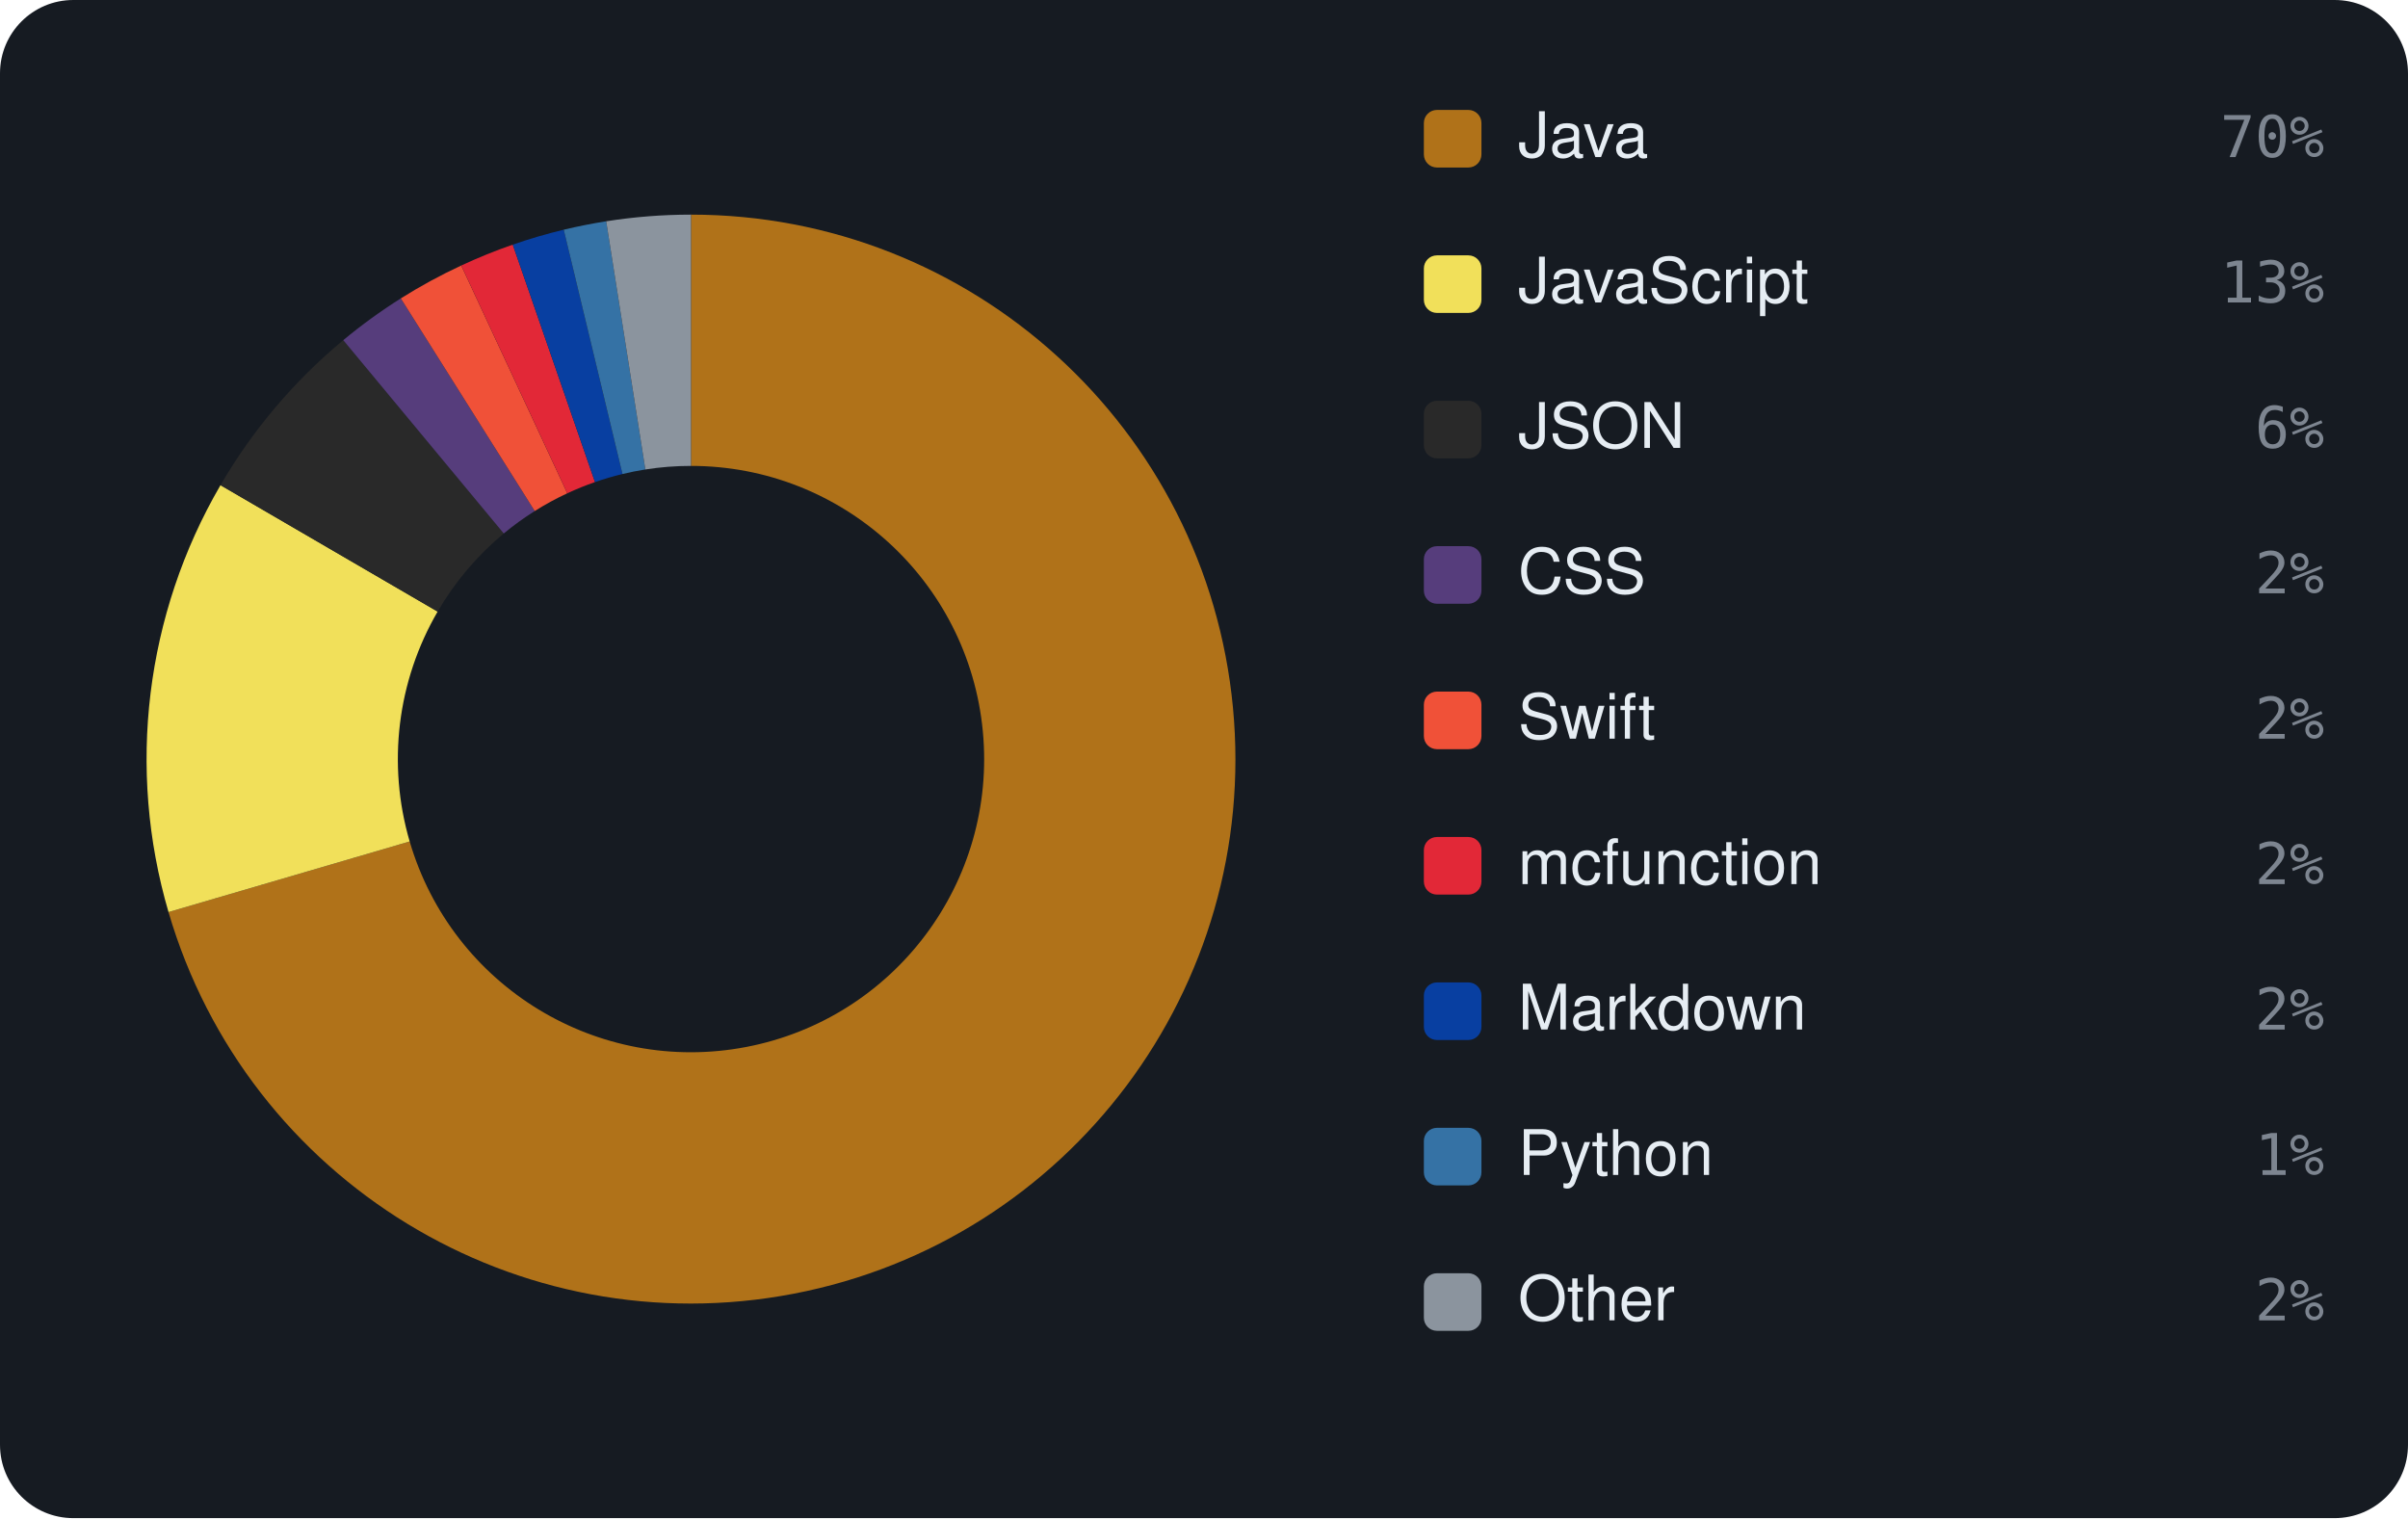
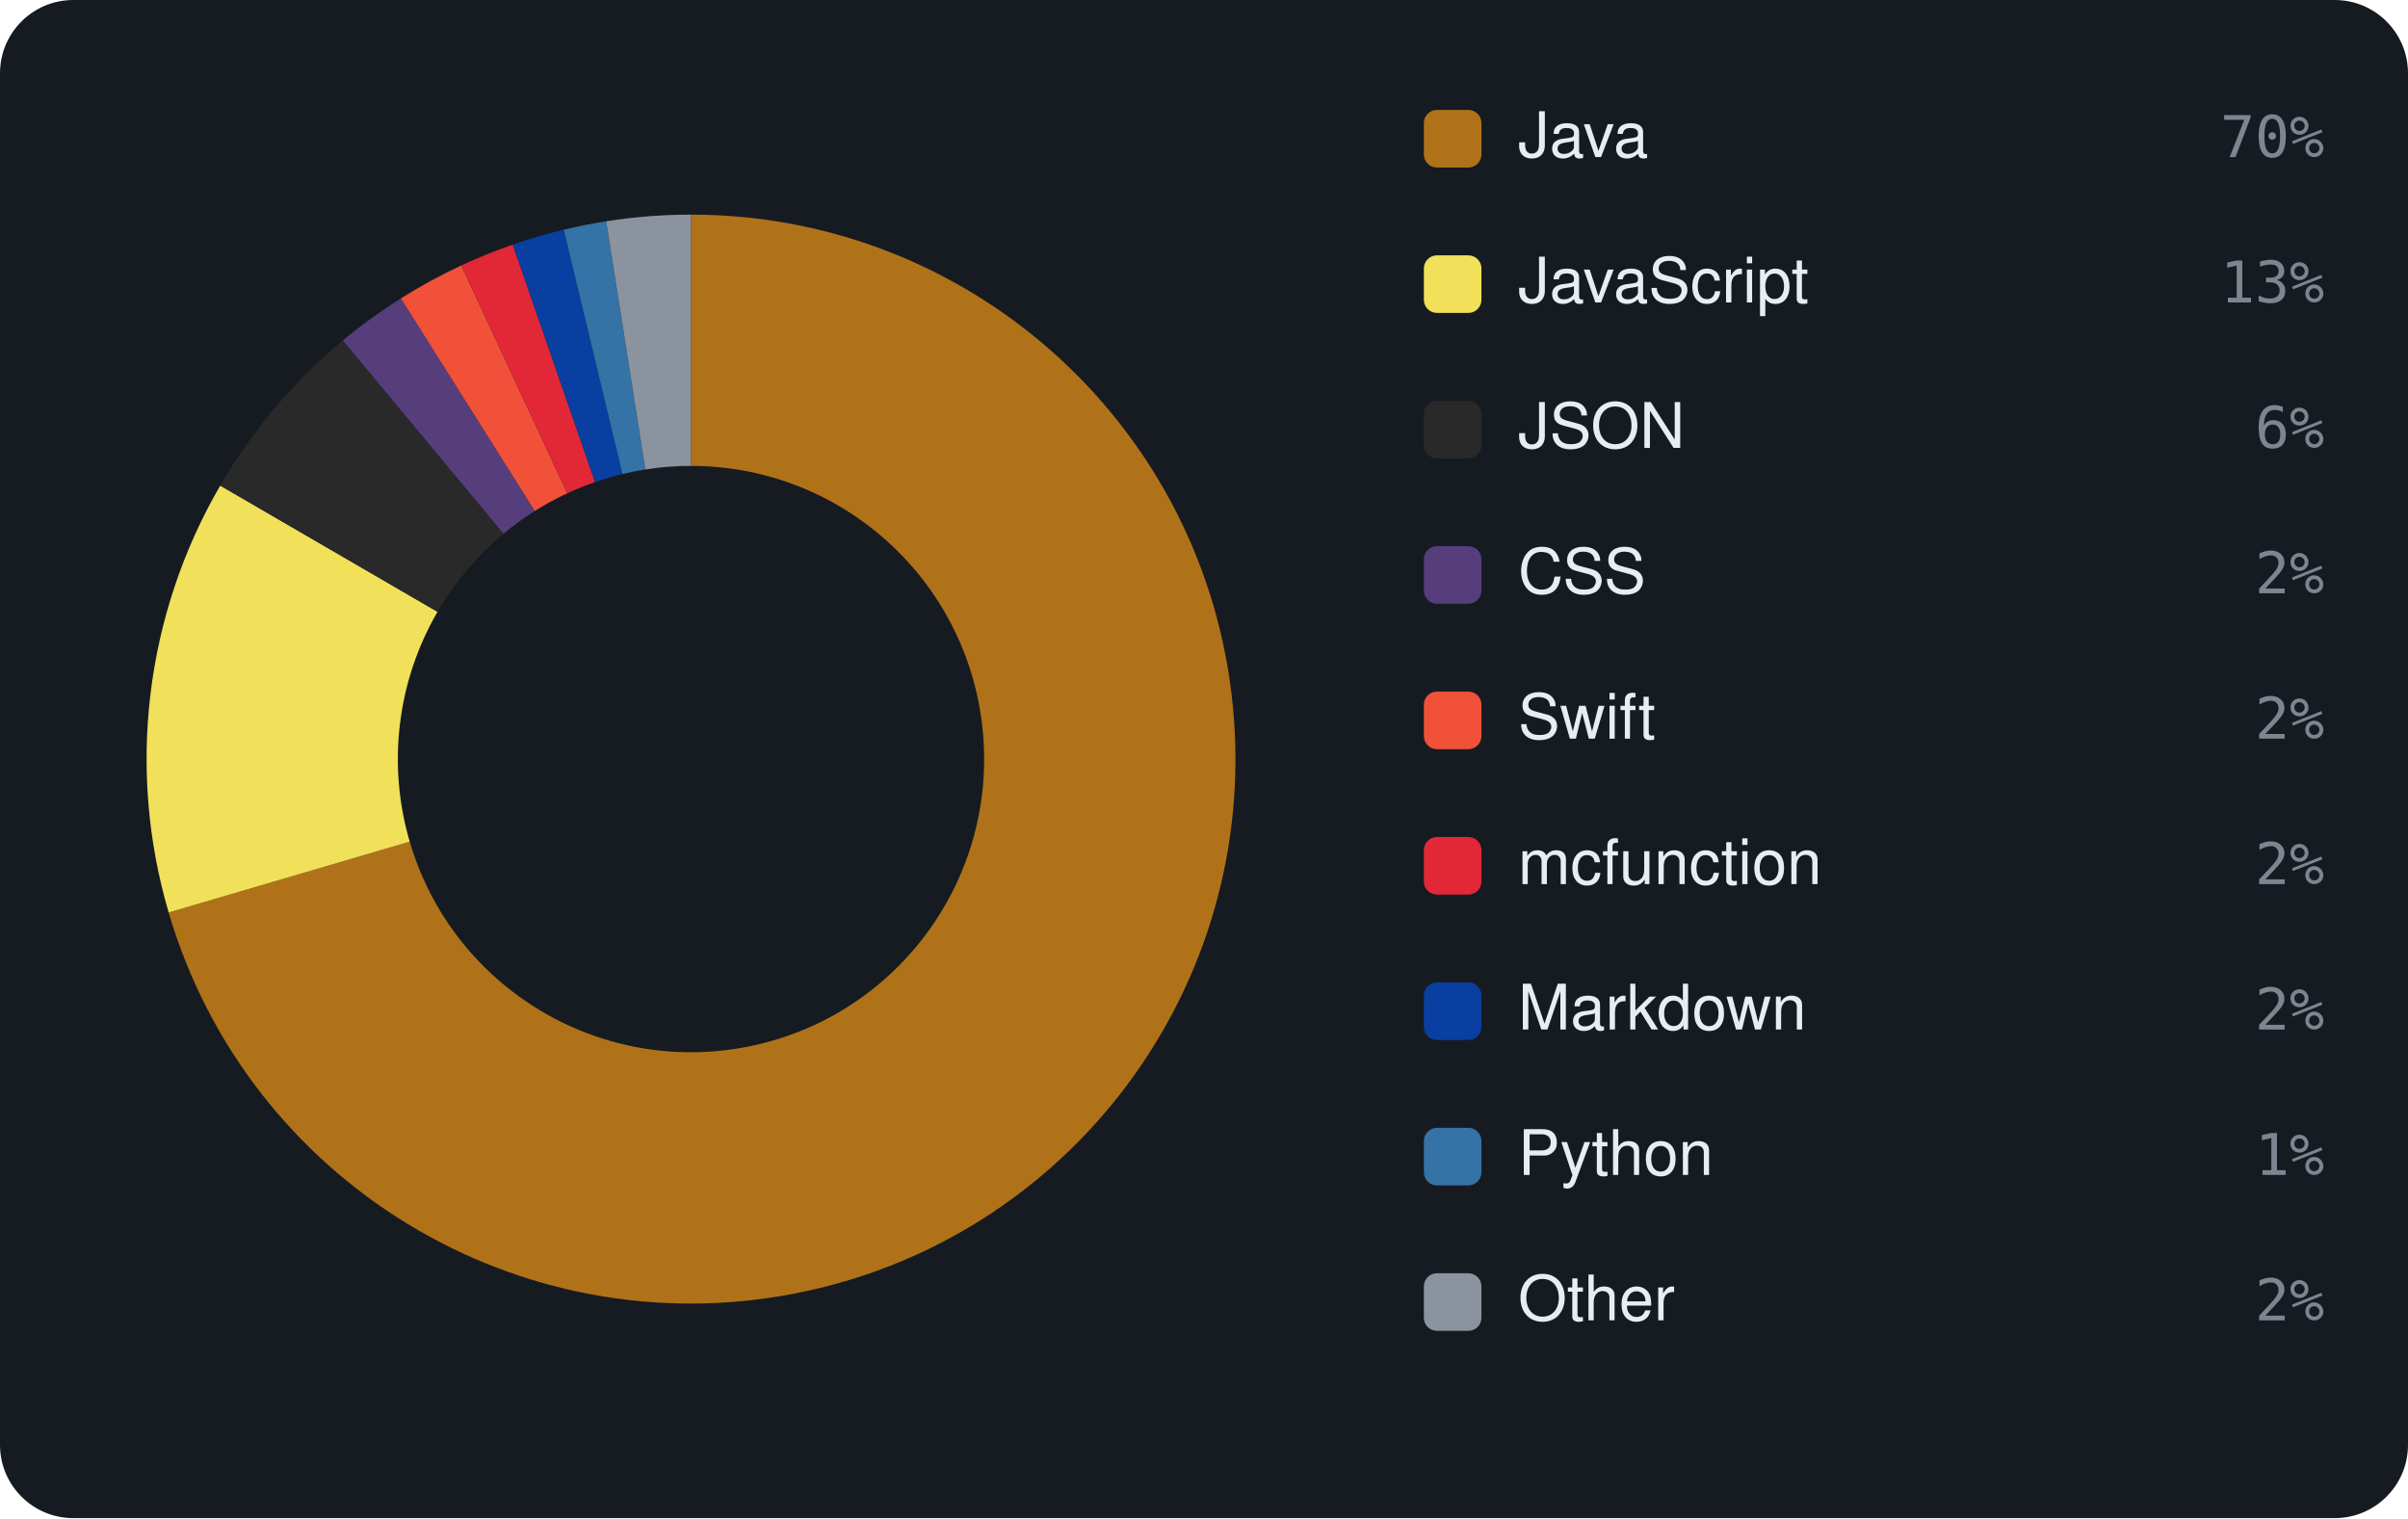
<svg xmlns="http://www.w3.org/2000/svg" viewBox="0 0 460 290" width="460" height="290" font-family="-apple-system,BlinkMacSystemFont,'Segoe UI',Helvetica,Arial,sans-serif">
  <rect width="460" height="290" rx="14" fill="#161b22" />
-   <path d="M132.00 41.00 A104 104 0 1 1 32.19 174.23 L78.26 160.74 A56 56 0 1 0 132.00 89.00 Z" fill="#b07219" />
-   <path d="M32.19 174.23 A104 104 0 0 1 42.12 92.68 L83.60 116.83 A56 56 0 0 0 78.26 160.74 Z" fill="#f1e05a" />
-   <path d="M42.12 92.68 A104 104 0 0 1 65.57 64.98 L96.23 101.91 A56 56 0 0 0 83.60 116.83 Z" fill="#292929" />
-   <path d="M65.57 64.98 A104 104 0 0 1 76.57 57.00 L102.15 97.62 A56 56 0 0 0 96.23 101.91 Z" fill="#563d7c" />
-   <path d="M76.57 57.00 A104 104 0 0 1 88.11 50.72 L108.37 94.23 A56 56 0 0 0 102.15 97.62 Z" fill="#F05138" />
-   <path d="M88.11 50.72 A104 104 0 0 1 97.95 46.73 L113.66 92.09 A56 56 0 0 0 108.37 94.23 Z" fill="#E22837" />
-   <path d="M97.95 46.73 A104 104 0 0 1 107.69 43.88 L118.91 90.55 A56 56 0 0 0 113.66 92.09 Z" fill="#083fa1" />
+   <path d="M132.00 41.00 A104 104 0 1 1 32.22 174.31 L78.27 160.78 A56 56 0 1 0 132.00 89.00 Z" fill="#b07219" />
+   <path d="M32.22 174.31 A104 104 0 0 1 42.07 92.76 L83.58 116.87 A56 56 0 0 0 78.27 160.78 Z" fill="#f1e05a" />
+   <path d="M42.07 92.76 A104 104 0 0 1 65.49 65.04 L96.19 101.95 A56 56 0 0 0 83.58 116.87 Z" fill="#292929" />
+   <path d="M65.49 65.04 A104 104 0 0 1 76.58 57.00 L102.16 97.61 A56 56 0 0 0 96.19 101.95 Z" fill="#563d7c" />
+   <path d="M76.58 57.00 A104 104 0 0 1 88.12 50.71 L108.37 94.23 A56 56 0 0 0 102.16 97.61 Z" fill="#F05138" />
+   <path d="M88.12 50.71 A104 104 0 0 1 97.95 46.73 L113.67 92.09 A56 56 0 0 0 108.37 94.23 Z" fill="#E22837" />
+   <path d="M97.95 46.73 A104 104 0 0 1 107.69 43.88 L118.91 90.55 A56 56 0 0 0 113.67 92.09 Z" fill="#083fa1" />
  <path d="M107.69 43.88 A104 104 0 0 1 115.80 42.27 L123.28 89.68 A56 56 0 0 0 118.91 90.55 Z" fill="#3572A5" />
  <path d="M115.80 42.27 A104 104 0 0 1 132.00 41.00 L132.00 89.00 A56 56 0 0 0 123.28 89.68 Z" fill="#8b949e" />
  <rect x="272" y="21" width="11" height="11" rx="2.5" fill="#b07219" />
  <text x="290" y="30" font-size="12" fill="#e6edf3">Java</text>
  <text x="444" y="30" text-anchor="end" font-size="11" font-family="monospace" fill="#7d8590">70%</text>
  <rect x="272" y="48.778" width="11" height="11" rx="2.5" fill="#f1e05a" />
  <text x="290" y="57.778" font-size="12" fill="#e6edf3">JavaScript</text>
  <text x="444" y="57.778" text-anchor="end" font-size="11" font-family="monospace" fill="#7d8590">13%</text>
  <rect x="272" y="76.556" width="11" height="11" rx="2.5" fill="#292929" />
  <text x="290" y="85.556" font-size="12" fill="#e6edf3">JSON</text>
  <text x="444" y="85.556" text-anchor="end" font-size="11" font-family="monospace" fill="#7d8590">6%</text>
  <rect x="272" y="104.333" width="11" height="11" rx="2.5" fill="#563d7c" />
  <text x="290" y="113.333" font-size="12" fill="#e6edf3">CSS</text>
  <text x="444" y="113.333" text-anchor="end" font-size="11" font-family="monospace" fill="#7d8590">2%</text>
  <rect x="272" y="132.111" width="11" height="11" rx="2.5" fill="#F05138" />
  <text x="290" y="141.111" font-size="12" fill="#e6edf3">Swift</text>
  <text x="444" y="141.111" text-anchor="end" font-size="11" font-family="monospace" fill="#7d8590">2%</text>
  <rect x="272" y="159.889" width="11" height="11" rx="2.5" fill="#E22837" />
  <text x="290" y="168.889" font-size="12" fill="#e6edf3">mcfunction</text>
  <text x="444" y="168.889" text-anchor="end" font-size="11" font-family="monospace" fill="#7d8590">2%</text>
  <rect x="272" y="187.667" width="11" height="11" rx="2.5" fill="#083fa1" />
  <text x="290" y="196.667" font-size="12" fill="#e6edf3">Markdown</text>
  <text x="444" y="196.667" text-anchor="end" font-size="11" font-family="monospace" fill="#7d8590">2%</text>
  <rect x="272" y="215.444" width="11" height="11" rx="2.5" fill="#3572A5" />
  <text x="290" y="224.444" font-size="12" fill="#e6edf3">Python</text>
  <text x="444" y="224.444" text-anchor="end" font-size="11" font-family="monospace" fill="#7d8590">1%</text>
  <rect x="272" y="243.222" width="11" height="11" rx="2.5" fill="#8b949e" />
  <text x="290" y="252.222" font-size="12" fill="#e6edf3">Other</text>
  <text x="444" y="252.222" text-anchor="end" font-size="11" font-family="monospace" fill="#7d8590">2%</text>
</svg>
